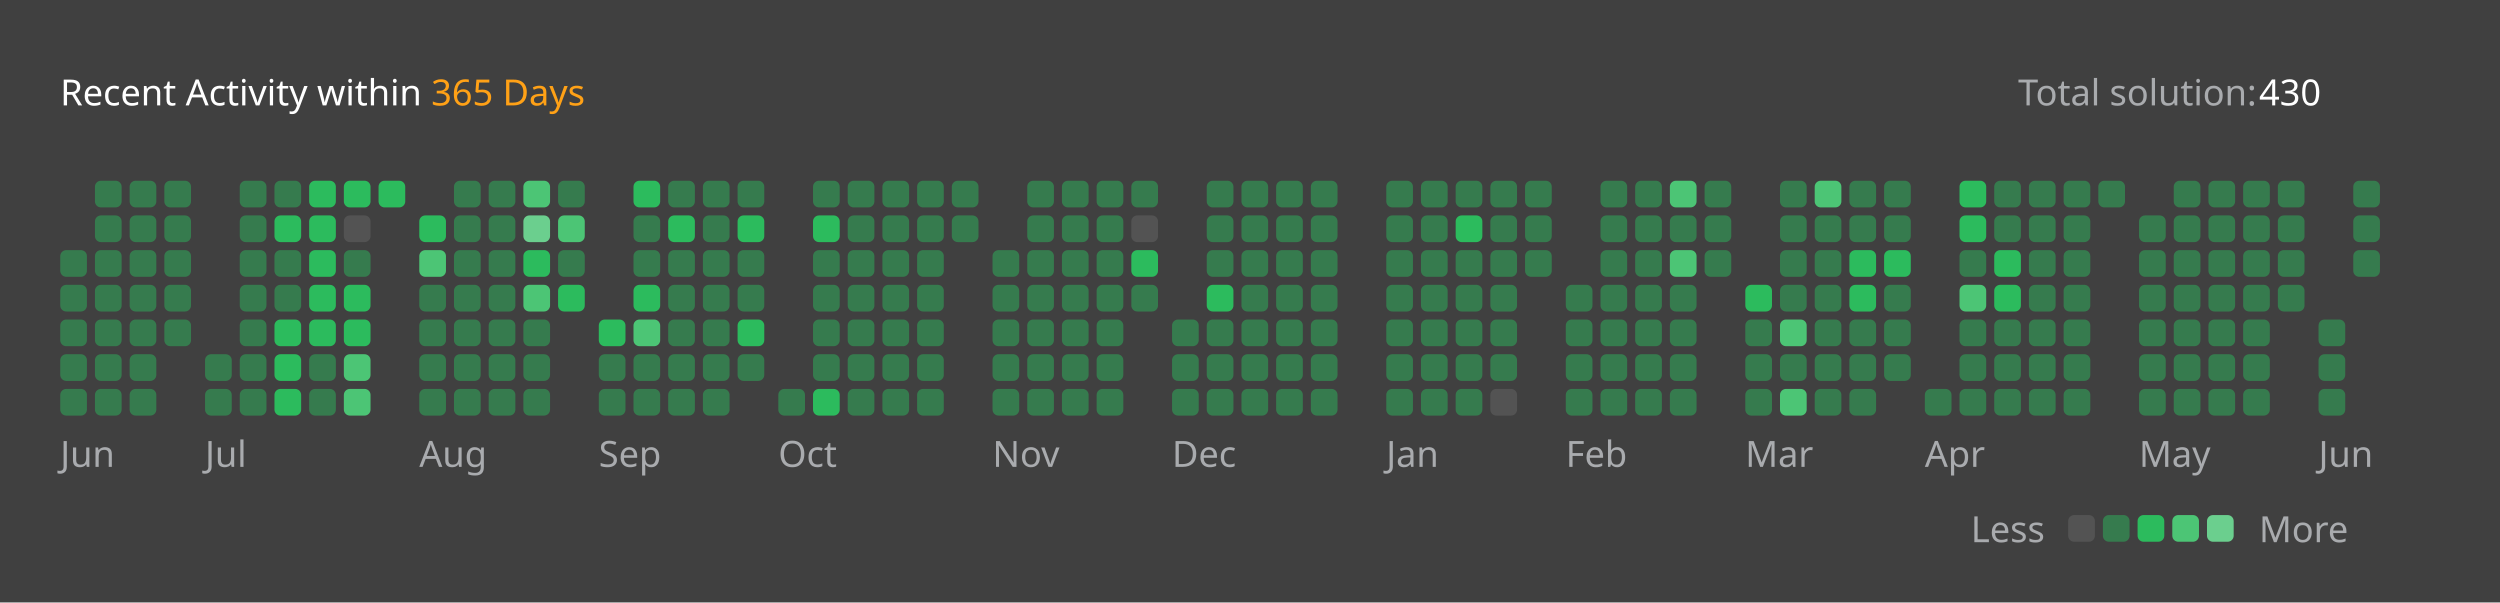
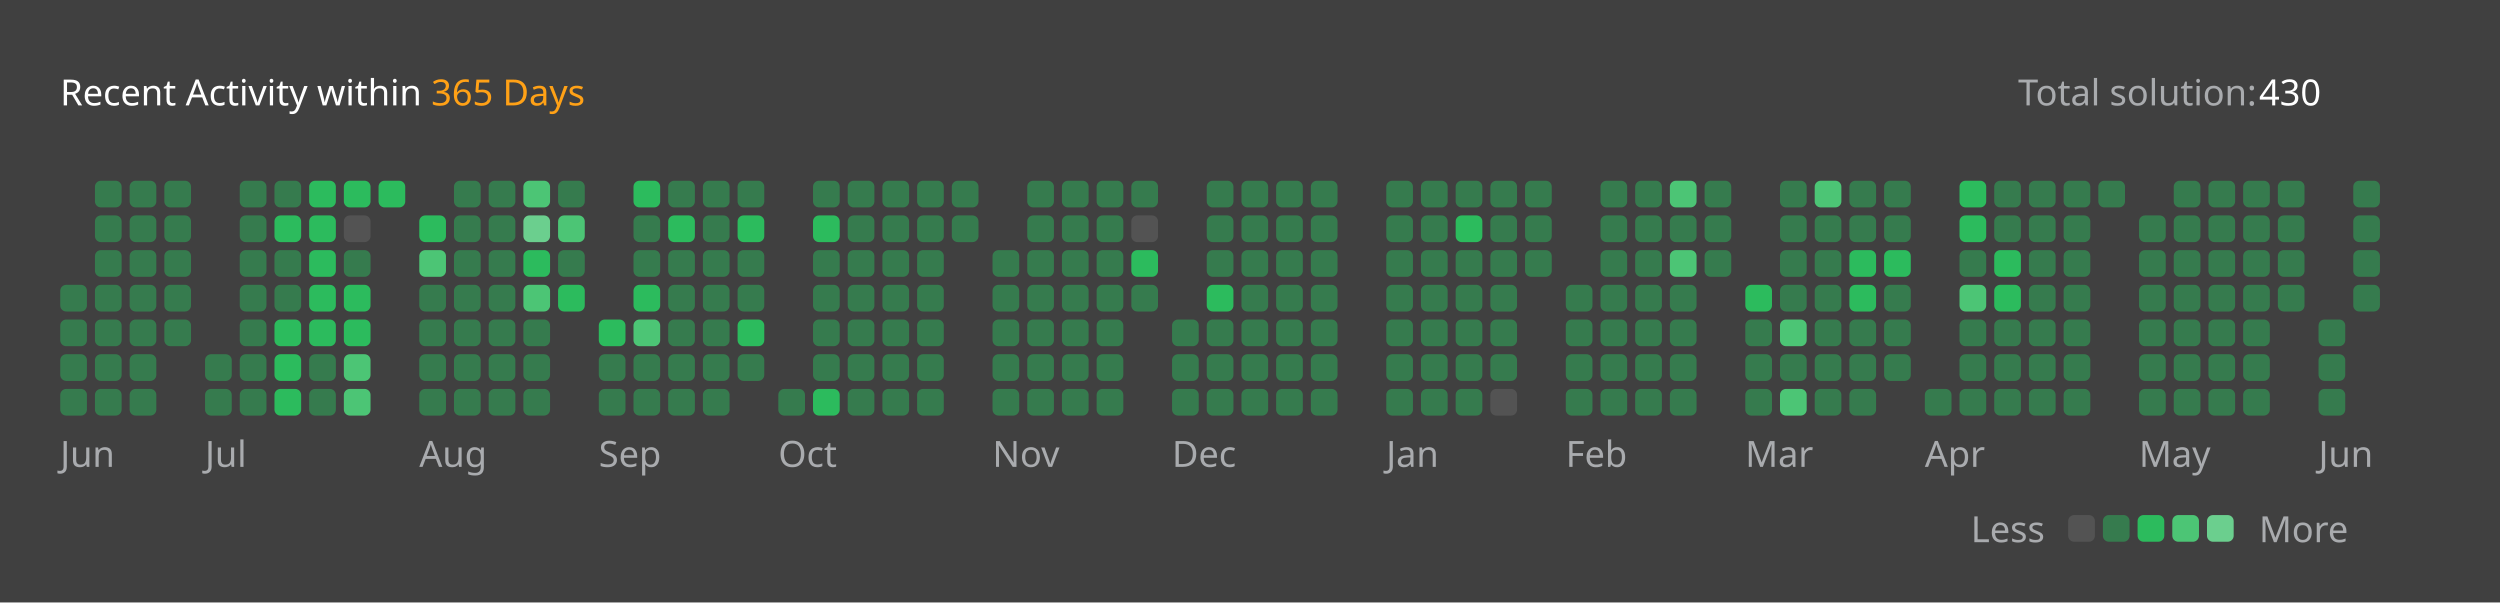
<svg xmlns="http://www.w3.org/2000/svg" version="1.1" height="200" width="830" viewBox="0 0 830 200">
  <style>*{font-family: "Segoe UI", Tahoma, Geneva, Verdana, sans-serif;}</style>
  <style>.title{font-weight: 500;font-size: 1rem;}</style>
  <style>.rotate-90{transform: rotate(-90deg);transform-origin: center;transform-box: fill-box;}</style>
  <style>.state{font-size: .75rem;}</style>
  <style>.light{color: #ffffff;fill: #ffffff;}</style>
  <style>.light-gray{color: #eff2f699;fill: #eff2f699;}</style>
  <style>.dark-gray{color: #ebebf54d;fill: #ebebf54d;}</style>
  <style>.gray{color: #747474;fill: #747474;}</style>
  <style>.orange{color: #ffa116;fill: #ffa116;}</style>
  <style>.background{color: #404040;fill: #404040;}</style>
  <style>.level-1-block{fill: #ffffff1a;}</style>
  <style>.level-2-block{fill: #2cb55d80;}</style>
  <style>.level-3-block{fill: #2cbb5dff;}</style>
  <style>.level-4-block{fill: #4cc575ff;}</style>
  <style>.level-5-block{fill: #6bcf8eff;}</style>
  <rect fill="#404040" x="0" y="0" width="830" height="200" rx="0.5rem" />
  <g text-anchor="start" text-decoration="1" class="title">
    <text x="20" y="35">
      <tspan class="light">Recent Activity within</tspan>
      <tspan class="orange">365 Days</tspan>
    </text>
  </g>
  <g class="state">
    <text x="670" y="35" class="light-gray"> Total solution: </text>
    <text x="750" y="35" class="light"> 430 </text>
    <text x="678.88" y="180" class="light-gray" text-anchor="end">Less</text>
    <rect x="686.64" y="171" width="8.86" height="8.86" rx="2" ry="2" class="level-1-block" />
    <rect x="698.16" y="171" width="8.86" height="8.86" rx="2" ry="2" class="level-2-block" />
    <rect x="709.68" y="171" width="8.86" height="8.86" rx="2" ry="2" class="level-3-block" />
    <rect x="721.2" y="171" width="8.86" height="8.86" rx="2" ry="2" class="level-4-block" />
    <rect x="732.72" y="171" width="8.86" height="8.86" rx="2" ry="2" class="level-5-block" />
    <text x="750" y="180" class="light-gray">More</text>
  </g>
  <g x="20" y="60">
    <g x="20" y="60">
      <g x="20.0" y="60">
-         <rect x="20.0" y="83.04" width="8.86" height="8.86" rx="2" ry="2" class="level-2-block" />
        <rect x="20.0" y="94.56" width="8.86" height="8.86" rx="2" ry="2" class="level-2-block" />
        <rect x="20.0" y="106.08" width="8.86" height="8.86" rx="2" ry="2" class="level-2-block" />
        <rect x="20.0" y="117.6" width="8.86" height="8.86" rx="2" ry="2" class="level-2-block" />
        <rect x="20.0" y="129.12" width="8.86" height="8.86" rx="2" ry="2" class="level-2-block" />
      </g>
      <g x="31.52" y="60">
        <rect x="31.52" y="60.0" width="8.86" height="8.86" rx="2" ry="2" class="level-2-block" />
        <rect x="31.52" y="71.52" width="8.86" height="8.86" rx="2" ry="2" class="level-2-block" />
        <rect x="31.52" y="83.04" width="8.86" height="8.86" rx="2" ry="2" class="level-2-block" />
        <rect x="31.52" y="94.56" width="8.86" height="8.86" rx="2" ry="2" class="level-2-block" />
        <rect x="31.52" y="106.08" width="8.86" height="8.86" rx="2" ry="2" class="level-2-block" />
        <rect x="31.52" y="117.6" width="8.86" height="8.86" rx="2" ry="2" class="level-2-block" />
        <rect x="31.52" y="129.12" width="8.86" height="8.86" rx="2" ry="2" class="level-2-block" />
      </g>
      <g x="43.04" y="60">
        <rect x="43.04" y="60.0" width="8.86" height="8.86" rx="2" ry="2" class="level-2-block" />
        <rect x="43.04" y="71.52" width="8.86" height="8.86" rx="2" ry="2" class="level-2-block" />
        <rect x="43.04" y="83.04" width="8.86" height="8.86" rx="2" ry="2" class="level-2-block" />
        <rect x="43.04" y="94.56" width="8.86" height="8.86" rx="2" ry="2" class="level-2-block" />
        <rect x="43.04" y="106.08" width="8.86" height="8.86" rx="2" ry="2" class="level-2-block" />
        <rect x="43.04" y="117.6" width="8.86" height="8.86" rx="2" ry="2" class="level-2-block" />
        <rect x="43.04" y="129.12" width="8.86" height="8.86" rx="2" ry="2" class="level-2-block" />
      </g>
      <g x="54.56" y="60">
        <rect x="54.56" y="60.0" width="8.86" height="8.86" rx="2" ry="2" class="level-2-block" />
        <rect x="54.56" y="71.52" width="8.86" height="8.86" rx="2" ry="2" class="level-2-block" />
        <rect x="54.56" y="83.04" width="8.86" height="8.86" rx="2" ry="2" class="level-2-block" />
        <rect x="54.56" y="94.56" width="8.86" height="8.86" rx="2" ry="2" class="level-2-block" />
        <rect x="54.56" y="106.08" width="8.86" height="8.86" rx="2" ry="2" class="level-2-block" />
      </g>
      <text x="20.0" y="155" class="light-gray state">Jun</text>
    </g>
  </g>
  <g x="68.08" y="60">
    <g x="68.08" y="60">
      <g x="68.08" y="60">
        <rect x="68.08" y="117.6" width="8.86" height="8.86" rx="2" ry="2" class="level-2-block" />
        <rect x="68.08" y="129.12" width="8.86" height="8.86" rx="2" ry="2" class="level-2-block" />
      </g>
      <g x="79.6" y="60">
        <rect x="79.6" y="60.0" width="8.86" height="8.86" rx="2" ry="2" class="level-2-block" />
        <rect x="79.6" y="71.52" width="8.86" height="8.86" rx="2" ry="2" class="level-2-block" />
        <rect x="79.6" y="83.04" width="8.86" height="8.86" rx="2" ry="2" class="level-2-block" />
        <rect x="79.6" y="94.56" width="8.86" height="8.86" rx="2" ry="2" class="level-2-block" />
        <rect x="79.6" y="106.08" width="8.86" height="8.86" rx="2" ry="2" class="level-2-block" />
        <rect x="79.6" y="117.6" width="8.86" height="8.86" rx="2" ry="2" class="level-2-block" />
        <rect x="79.6" y="129.12" width="8.86" height="8.86" rx="2" ry="2" class="level-2-block" />
      </g>
      <g x="91.12" y="60">
        <rect x="91.12" y="60.0" width="8.86" height="8.86" rx="2" ry="2" class="level-2-block" />
        <rect x="91.12" y="71.52" width="8.86" height="8.86" rx="2" ry="2" class="level-3-block" />
        <rect x="91.12" y="83.04" width="8.86" height="8.86" rx="2" ry="2" class="level-2-block" />
        <rect x="91.12" y="94.56" width="8.86" height="8.86" rx="2" ry="2" class="level-2-block" />
        <rect x="91.12" y="106.08" width="8.86" height="8.86" rx="2" ry="2" class="level-3-block" />
        <rect x="91.12" y="117.6" width="8.86" height="8.86" rx="2" ry="2" class="level-3-block" />
        <rect x="91.12" y="129.12" width="8.86" height="8.86" rx="2" ry="2" class="level-3-block" />
      </g>
      <g x="102.64" y="60">
        <rect x="102.64" y="60.0" width="8.86" height="8.86" rx="2" ry="2" class="level-3-block" />
        <rect x="102.64" y="71.52" width="8.86" height="8.86" rx="2" ry="2" class="level-3-block" />
        <rect x="102.64" y="83.04" width="8.86" height="8.86" rx="2" ry="2" class="level-3-block" />
        <rect x="102.64" y="94.56" width="8.86" height="8.86" rx="2" ry="2" class="level-3-block" />
        <rect x="102.64" y="106.08" width="8.86" height="8.86" rx="2" ry="2" class="level-3-block" />
        <rect x="102.64" y="117.6" width="8.86" height="8.86" rx="2" ry="2" class="level-2-block" />
        <rect x="102.64" y="129.12" width="8.86" height="8.86" rx="2" ry="2" class="level-2-block" />
      </g>
      <g x="114.16" y="60">
        <rect x="114.16" y="60.0" width="8.86" height="8.86" rx="2" ry="2" class="level-3-block" />
        <rect x="114.16" y="71.52" width="8.86" height="8.86" rx="2" ry="2" class="level-1-block" />
        <rect x="114.16" y="83.04" width="8.86" height="8.86" rx="2" ry="2" class="level-2-block" />
        <rect x="114.16" y="94.56" width="8.86" height="8.86" rx="2" ry="2" class="level-3-block" />
        <rect x="114.16" y="106.08" width="8.86" height="8.86" rx="2" ry="2" class="level-3-block" />
        <rect x="114.16" y="117.6" width="8.86" height="8.86" rx="2" ry="2" class="level-4-block" />
        <rect x="114.16" y="129.12" width="8.86" height="8.86" rx="2" ry="2" class="level-4-block" />
      </g>
      <g x="125.68" y="60">
        <rect x="125.68" y="60.0" width="8.86" height="8.86" rx="2" ry="2" class="level-3-block" />
      </g>
      <text x="68.08" y="155" class="light-gray state">Jul</text>
    </g>
  </g>
  <g x="139.2" y="60">
    <g x="139.2" y="60">
      <g x="139.2" y="60">
        <rect x="139.2" y="71.52" width="8.86" height="8.86" rx="2" ry="2" class="level-3-block" />
        <rect x="139.2" y="83.04" width="8.86" height="8.86" rx="2" ry="2" class="level-4-block" />
        <rect x="139.2" y="94.56" width="8.86" height="8.86" rx="2" ry="2" class="level-2-block" />
        <rect x="139.2" y="106.08" width="8.86" height="8.86" rx="2" ry="2" class="level-2-block" />
        <rect x="139.2" y="117.6" width="8.86" height="8.86" rx="2" ry="2" class="level-2-block" />
        <rect x="139.2" y="129.12" width="8.86" height="8.86" rx="2" ry="2" class="level-2-block" />
      </g>
      <g x="150.72" y="60">
        <rect x="150.72" y="60.0" width="8.86" height="8.86" rx="2" ry="2" class="level-2-block" />
        <rect x="150.72" y="71.52" width="8.86" height="8.86" rx="2" ry="2" class="level-2-block" />
        <rect x="150.72" y="83.04" width="8.86" height="8.86" rx="2" ry="2" class="level-2-block" />
        <rect x="150.72" y="94.56" width="8.86" height="8.86" rx="2" ry="2" class="level-2-block" />
        <rect x="150.72" y="106.08" width="8.86" height="8.86" rx="2" ry="2" class="level-2-block" />
        <rect x="150.72" y="117.6" width="8.86" height="8.86" rx="2" ry="2" class="level-2-block" />
        <rect x="150.72" y="129.12" width="8.86" height="8.86" rx="2" ry="2" class="level-2-block" />
      </g>
      <g x="162.24" y="60">
        <rect x="162.24" y="60.0" width="8.86" height="8.86" rx="2" ry="2" class="level-2-block" />
        <rect x="162.24" y="71.52" width="8.86" height="8.86" rx="2" ry="2" class="level-2-block" />
        <rect x="162.24" y="83.04" width="8.86" height="8.86" rx="2" ry="2" class="level-2-block" />
        <rect x="162.24" y="94.56" width="8.86" height="8.86" rx="2" ry="2" class="level-2-block" />
        <rect x="162.24" y="106.08" width="8.86" height="8.86" rx="2" ry="2" class="level-2-block" />
        <rect x="162.24" y="117.6" width="8.86" height="8.86" rx="2" ry="2" class="level-2-block" />
        <rect x="162.24" y="129.12" width="8.86" height="8.86" rx="2" ry="2" class="level-2-block" />
      </g>
      <g x="173.76" y="60">
        <rect x="173.76" y="60.0" width="8.86" height="8.86" rx="2" ry="2" class="level-4-block" />
        <rect x="173.76" y="71.52" width="8.86" height="8.86" rx="2" ry="2" class="level-5-block" />
        <rect x="173.76" y="83.04" width="8.86" height="8.86" rx="2" ry="2" class="level-3-block" />
        <rect x="173.76" y="94.56" width="8.86" height="8.86" rx="2" ry="2" class="level-4-block" />
        <rect x="173.76" y="106.08" width="8.86" height="8.86" rx="2" ry="2" class="level-2-block" />
        <rect x="173.76" y="117.6" width="8.86" height="8.86" rx="2" ry="2" class="level-2-block" />
        <rect x="173.76" y="129.12" width="8.86" height="8.86" rx="2" ry="2" class="level-2-block" />
      </g>
      <g x="185.28" y="60">
        <rect x="185.28" y="60.0" width="8.86" height="8.86" rx="2" ry="2" class="level-2-block" />
        <rect x="185.28" y="71.52" width="8.86" height="8.86" rx="2" ry="2" class="level-4-block" />
        <rect x="185.28" y="83.04" width="8.86" height="8.86" rx="2" ry="2" class="level-2-block" />
        <rect x="185.28" y="94.56" width="8.86" height="8.86" rx="2" ry="2" class="level-3-block" />
      </g>
      <text x="139.2" y="155" class="light-gray state">Aug</text>
    </g>
  </g>
  <g x="198.8" y="60">
    <g x="198.8" y="60">
      <g x="198.8" y="60">
        <rect x="198.8" y="106.08" width="8.86" height="8.86" rx="2" ry="2" class="level-3-block" />
        <rect x="198.8" y="117.6" width="8.86" height="8.86" rx="2" ry="2" class="level-2-block" />
        <rect x="198.8" y="129.12" width="8.86" height="8.86" rx="2" ry="2" class="level-2-block" />
      </g>
      <g x="210.32" y="60">
        <rect x="210.32" y="60.0" width="8.86" height="8.86" rx="2" ry="2" class="level-3-block" />
        <rect x="210.32" y="71.52" width="8.86" height="8.86" rx="2" ry="2" class="level-2-block" />
        <rect x="210.32" y="83.04" width="8.86" height="8.86" rx="2" ry="2" class="level-2-block" />
        <rect x="210.32" y="94.56" width="8.86" height="8.86" rx="2" ry="2" class="level-3-block" />
        <rect x="210.32" y="106.08" width="8.86" height="8.86" rx="2" ry="2" class="level-4-block" />
        <rect x="210.32" y="117.6" width="8.86" height="8.86" rx="2" ry="2" class="level-2-block" />
        <rect x="210.32" y="129.12" width="8.86" height="8.86" rx="2" ry="2" class="level-2-block" />
      </g>
      <g x="221.84" y="60">
        <rect x="221.84" y="60.0" width="8.86" height="8.86" rx="2" ry="2" class="level-2-block" />
        <rect x="221.84" y="71.52" width="8.86" height="8.86" rx="2" ry="2" class="level-3-block" />
        <rect x="221.84" y="83.04" width="8.86" height="8.86" rx="2" ry="2" class="level-2-block" />
        <rect x="221.84" y="94.56" width="8.86" height="8.86" rx="2" ry="2" class="level-2-block" />
        <rect x="221.84" y="106.08" width="8.86" height="8.86" rx="2" ry="2" class="level-2-block" />
        <rect x="221.84" y="117.6" width="8.86" height="8.86" rx="2" ry="2" class="level-2-block" />
        <rect x="221.84" y="129.12" width="8.86" height="8.86" rx="2" ry="2" class="level-2-block" />
      </g>
      <g x="233.36" y="60">
        <rect x="233.36" y="60.0" width="8.86" height="8.86" rx="2" ry="2" class="level-2-block" />
        <rect x="233.36" y="71.52" width="8.86" height="8.86" rx="2" ry="2" class="level-2-block" />
        <rect x="233.36" y="83.04" width="8.86" height="8.86" rx="2" ry="2" class="level-2-block" />
        <rect x="233.36" y="94.56" width="8.86" height="8.86" rx="2" ry="2" class="level-2-block" />
        <rect x="233.36" y="106.08" width="8.86" height="8.86" rx="2" ry="2" class="level-2-block" />
        <rect x="233.36" y="117.6" width="8.86" height="8.86" rx="2" ry="2" class="level-2-block" />
        <rect x="233.36" y="129.12" width="8.86" height="8.86" rx="2" ry="2" class="level-2-block" />
      </g>
      <g x="244.88" y="60">
        <rect x="244.88" y="60.0" width="8.86" height="8.86" rx="2" ry="2" class="level-2-block" />
        <rect x="244.88" y="71.52" width="8.86" height="8.86" rx="2" ry="2" class="level-3-block" />
        <rect x="244.88" y="83.04" width="8.86" height="8.86" rx="2" ry="2" class="level-2-block" />
        <rect x="244.88" y="94.56" width="8.86" height="8.86" rx="2" ry="2" class="level-2-block" />
        <rect x="244.88" y="106.08" width="8.86" height="8.86" rx="2" ry="2" class="level-3-block" />
        <rect x="244.88" y="117.6" width="8.86" height="8.86" rx="2" ry="2" class="level-2-block" />
      </g>
      <text x="198.8" y="155" class="light-gray state">Sep</text>
    </g>
  </g>
  <g x="258.4" y="60">
    <g x="258.4" y="60">
      <g x="258.4" y="60">
        <rect x="258.4" y="129.12" width="8.86" height="8.86" rx="2" ry="2" class="level-2-block" />
      </g>
      <g x="269.92" y="60">
        <rect x="269.92" y="60.0" width="8.86" height="8.86" rx="2" ry="2" class="level-2-block" />
        <rect x="269.92" y="71.52" width="8.86" height="8.86" rx="2" ry="2" class="level-3-block" />
        <rect x="269.92" y="83.04" width="8.86" height="8.86" rx="2" ry="2" class="level-2-block" />
        <rect x="269.92" y="94.56" width="8.86" height="8.86" rx="2" ry="2" class="level-2-block" />
        <rect x="269.92" y="106.08" width="8.86" height="8.86" rx="2" ry="2" class="level-2-block" />
        <rect x="269.92" y="117.6" width="8.86" height="8.86" rx="2" ry="2" class="level-2-block" />
        <rect x="269.92" y="129.12" width="8.86" height="8.86" rx="2" ry="2" class="level-3-block" />
      </g>
      <g x="281.44" y="60">
        <rect x="281.44" y="60.0" width="8.86" height="8.86" rx="2" ry="2" class="level-2-block" />
        <rect x="281.44" y="71.52" width="8.86" height="8.86" rx="2" ry="2" class="level-2-block" />
        <rect x="281.44" y="83.04" width="8.86" height="8.86" rx="2" ry="2" class="level-2-block" />
        <rect x="281.44" y="94.56" width="8.86" height="8.86" rx="2" ry="2" class="level-2-block" />
        <rect x="281.44" y="106.08" width="8.86" height="8.86" rx="2" ry="2" class="level-2-block" />
        <rect x="281.44" y="117.6" width="8.86" height="8.86" rx="2" ry="2" class="level-2-block" />
        <rect x="281.44" y="129.12" width="8.86" height="8.86" rx="2" ry="2" class="level-2-block" />
      </g>
      <g x="292.96" y="60">
        <rect x="292.96" y="60.0" width="8.86" height="8.86" rx="2" ry="2" class="level-2-block" />
        <rect x="292.96" y="71.52" width="8.86" height="8.86" rx="2" ry="2" class="level-2-block" />
        <rect x="292.96" y="83.04" width="8.86" height="8.86" rx="2" ry="2" class="level-2-block" />
        <rect x="292.96" y="94.56" width="8.86" height="8.86" rx="2" ry="2" class="level-2-block" />
        <rect x="292.96" y="106.08" width="8.86" height="8.86" rx="2" ry="2" class="level-2-block" />
        <rect x="292.96" y="117.6" width="8.86" height="8.86" rx="2" ry="2" class="level-2-block" />
        <rect x="292.96" y="129.12" width="8.86" height="8.86" rx="2" ry="2" class="level-2-block" />
      </g>
      <g x="304.48" y="60">
        <rect x="304.48" y="60.0" width="8.86" height="8.86" rx="2" ry="2" class="level-2-block" />
        <rect x="304.48" y="71.52" width="8.86" height="8.86" rx="2" ry="2" class="level-2-block" />
        <rect x="304.48" y="83.04" width="8.86" height="8.86" rx="2" ry="2" class="level-2-block" />
        <rect x="304.48" y="94.56" width="8.86" height="8.86" rx="2" ry="2" class="level-2-block" />
        <rect x="304.48" y="106.08" width="8.86" height="8.86" rx="2" ry="2" class="level-2-block" />
        <rect x="304.48" y="117.6" width="8.86" height="8.86" rx="2" ry="2" class="level-2-block" />
        <rect x="304.48" y="129.12" width="8.86" height="8.86" rx="2" ry="2" class="level-2-block" />
      </g>
      <g x="316.0" y="60">
        <rect x="316.0" y="60.0" width="8.86" height="8.86" rx="2" ry="2" class="level-2-block" />
        <rect x="316.0" y="71.52" width="8.86" height="8.86" rx="2" ry="2" class="level-2-block" />
      </g>
      <text x="258.4" y="155" class="light-gray state">Oct</text>
    </g>
  </g>
  <g x="329.52" y="60">
    <g x="329.52" y="60">
      <g x="329.52" y="60">
        <rect x="329.52" y="83.04" width="8.86" height="8.86" rx="2" ry="2" class="level-2-block" />
        <rect x="329.52" y="94.56" width="8.86" height="8.86" rx="2" ry="2" class="level-2-block" />
        <rect x="329.52" y="106.08" width="8.86" height="8.86" rx="2" ry="2" class="level-2-block" />
        <rect x="329.52" y="117.6" width="8.86" height="8.86" rx="2" ry="2" class="level-2-block" />
        <rect x="329.52" y="129.12" width="8.86" height="8.86" rx="2" ry="2" class="level-2-block" />
      </g>
      <g x="341.04" y="60">
        <rect x="341.04" y="60.0" width="8.86" height="8.86" rx="2" ry="2" class="level-2-block" />
        <rect x="341.04" y="71.52" width="8.86" height="8.86" rx="2" ry="2" class="level-2-block" />
        <rect x="341.04" y="83.04" width="8.86" height="8.86" rx="2" ry="2" class="level-2-block" />
        <rect x="341.04" y="94.56" width="8.86" height="8.86" rx="2" ry="2" class="level-2-block" />
        <rect x="341.04" y="106.08" width="8.86" height="8.86" rx="2" ry="2" class="level-2-block" />
        <rect x="341.04" y="117.6" width="8.86" height="8.86" rx="2" ry="2" class="level-2-block" />
        <rect x="341.04" y="129.12" width="8.86" height="8.86" rx="2" ry="2" class="level-2-block" />
      </g>
      <g x="352.56" y="60">
        <rect x="352.56" y="60.0" width="8.86" height="8.86" rx="2" ry="2" class="level-2-block" />
        <rect x="352.56" y="71.52" width="8.86" height="8.86" rx="2" ry="2" class="level-2-block" />
        <rect x="352.56" y="83.04" width="8.86" height="8.86" rx="2" ry="2" class="level-2-block" />
        <rect x="352.56" y="94.56" width="8.86" height="8.86" rx="2" ry="2" class="level-2-block" />
        <rect x="352.56" y="106.08" width="8.86" height="8.86" rx="2" ry="2" class="level-2-block" />
        <rect x="352.56" y="117.6" width="8.86" height="8.86" rx="2" ry="2" class="level-2-block" />
        <rect x="352.56" y="129.12" width="8.86" height="8.86" rx="2" ry="2" class="level-2-block" />
      </g>
      <g x="364.08" y="60">
        <rect x="364.08" y="60.0" width="8.86" height="8.86" rx="2" ry="2" class="level-2-block" />
        <rect x="364.08" y="71.52" width="8.86" height="8.86" rx="2" ry="2" class="level-2-block" />
        <rect x="364.08" y="83.04" width="8.86" height="8.86" rx="2" ry="2" class="level-2-block" />
        <rect x="364.08" y="94.56" width="8.86" height="8.86" rx="2" ry="2" class="level-2-block" />
        <rect x="364.08" y="106.08" width="8.86" height="8.86" rx="2" ry="2" class="level-2-block" />
        <rect x="364.08" y="117.6" width="8.86" height="8.86" rx="2" ry="2" class="level-2-block" />
        <rect x="364.08" y="129.12" width="8.86" height="8.86" rx="2" ry="2" class="level-2-block" />
      </g>
      <g x="375.6" y="60">
        <rect x="375.6" y="60.0" width="8.86" height="8.86" rx="2" ry="2" class="level-2-block" />
        <rect x="375.6" y="71.52" width="8.86" height="8.86" rx="2" ry="2" class="level-1-block" />
        <rect x="375.6" y="83.04" width="8.86" height="8.86" rx="2" ry="2" class="level-3-block" />
        <rect x="375.6" y="94.56" width="8.86" height="8.86" rx="2" ry="2" class="level-2-block" />
      </g>
      <text x="329.52" y="155" class="light-gray state">Nov</text>
    </g>
  </g>
  <g x="389.12" y="60">
    <g x="389.12" y="60">
      <g x="389.12" y="60">
        <rect x="389.12" y="106.08" width="8.86" height="8.86" rx="2" ry="2" class="level-2-block" />
        <rect x="389.12" y="117.6" width="8.86" height="8.86" rx="2" ry="2" class="level-2-block" />
        <rect x="389.12" y="129.12" width="8.86" height="8.86" rx="2" ry="2" class="level-2-block" />
      </g>
      <g x="400.64" y="60">
        <rect x="400.64" y="60.0" width="8.86" height="8.86" rx="2" ry="2" class="level-2-block" />
        <rect x="400.64" y="71.52" width="8.86" height="8.86" rx="2" ry="2" class="level-2-block" />
        <rect x="400.64" y="83.04" width="8.86" height="8.86" rx="2" ry="2" class="level-2-block" />
        <rect x="400.64" y="94.56" width="8.86" height="8.86" rx="2" ry="2" class="level-3-block" />
        <rect x="400.64" y="106.08" width="8.86" height="8.86" rx="2" ry="2" class="level-2-block" />
        <rect x="400.64" y="117.6" width="8.86" height="8.86" rx="2" ry="2" class="level-2-block" />
        <rect x="400.64" y="129.12" width="8.86" height="8.86" rx="2" ry="2" class="level-2-block" />
      </g>
      <g x="412.16" y="60">
        <rect x="412.16" y="60.0" width="8.86" height="8.86" rx="2" ry="2" class="level-2-block" />
        <rect x="412.16" y="71.52" width="8.86" height="8.86" rx="2" ry="2" class="level-2-block" />
        <rect x="412.16" y="83.04" width="8.86" height="8.86" rx="2" ry="2" class="level-2-block" />
        <rect x="412.16" y="94.56" width="8.86" height="8.86" rx="2" ry="2" class="level-2-block" />
        <rect x="412.16" y="106.08" width="8.86" height="8.86" rx="2" ry="2" class="level-2-block" />
        <rect x="412.16" y="117.6" width="8.86" height="8.86" rx="2" ry="2" class="level-2-block" />
        <rect x="412.16" y="129.12" width="8.86" height="8.86" rx="2" ry="2" class="level-2-block" />
      </g>
      <g x="423.68" y="60">
        <rect x="423.68" y="60.0" width="8.86" height="8.86" rx="2" ry="2" class="level-2-block" />
        <rect x="423.68" y="71.52" width="8.86" height="8.86" rx="2" ry="2" class="level-2-block" />
        <rect x="423.68" y="83.04" width="8.86" height="8.86" rx="2" ry="2" class="level-2-block" />
        <rect x="423.68" y="94.56" width="8.86" height="8.86" rx="2" ry="2" class="level-2-block" />
        <rect x="423.68" y="106.08" width="8.86" height="8.86" rx="2" ry="2" class="level-2-block" />
        <rect x="423.68" y="117.6" width="8.86" height="8.86" rx="2" ry="2" class="level-2-block" />
        <rect x="423.68" y="129.12" width="8.86" height="8.86" rx="2" ry="2" class="level-2-block" />
      </g>
      <g x="435.2" y="60">
        <rect x="435.2" y="60.0" width="8.86" height="8.86" rx="2" ry="2" class="level-2-block" />
        <rect x="435.2" y="71.52" width="8.86" height="8.86" rx="2" ry="2" class="level-2-block" />
        <rect x="435.2" y="83.04" width="8.86" height="8.86" rx="2" ry="2" class="level-2-block" />
        <rect x="435.2" y="94.56" width="8.86" height="8.86" rx="2" ry="2" class="level-2-block" />
        <rect x="435.2" y="106.08" width="8.86" height="8.86" rx="2" ry="2" class="level-2-block" />
        <rect x="435.2" y="117.6" width="8.86" height="8.86" rx="2" ry="2" class="level-2-block" />
        <rect x="435.2" y="129.12" width="8.86" height="8.86" rx="2" ry="2" class="level-2-block" />
      </g>
      <text x="389.12" y="155" class="light-gray state">Dec</text>
    </g>
  </g>
  <g x="460.24" y="60">
    <g x="460.24" y="60">
      <g x="460.24" y="60">
        <rect x="460.24" y="60.0" width="8.86" height="8.86" rx="2" ry="2" class="level-2-block" />
        <rect x="460.24" y="71.52" width="8.86" height="8.86" rx="2" ry="2" class="level-2-block" />
        <rect x="460.24" y="83.04" width="8.86" height="8.86" rx="2" ry="2" class="level-2-block" />
        <rect x="460.24" y="94.56" width="8.86" height="8.86" rx="2" ry="2" class="level-2-block" />
        <rect x="460.24" y="106.08" width="8.86" height="8.86" rx="2" ry="2" class="level-2-block" />
        <rect x="460.24" y="117.6" width="8.86" height="8.86" rx="2" ry="2" class="level-2-block" />
        <rect x="460.24" y="129.12" width="8.86" height="8.86" rx="2" ry="2" class="level-2-block" />
      </g>
      <g x="471.76" y="60">
        <rect x="471.76" y="60.0" width="8.86" height="8.86" rx="2" ry="2" class="level-2-block" />
        <rect x="471.76" y="71.52" width="8.86" height="8.86" rx="2" ry="2" class="level-2-block" />
        <rect x="471.76" y="83.04" width="8.86" height="8.86" rx="2" ry="2" class="level-2-block" />
        <rect x="471.76" y="94.56" width="8.86" height="8.86" rx="2" ry="2" class="level-2-block" />
        <rect x="471.76" y="106.08" width="8.86" height="8.86" rx="2" ry="2" class="level-2-block" />
        <rect x="471.76" y="117.6" width="8.86" height="8.86" rx="2" ry="2" class="level-2-block" />
        <rect x="471.76" y="129.12" width="8.86" height="8.86" rx="2" ry="2" class="level-2-block" />
      </g>
      <g x="483.28" y="60">
        <rect x="483.28" y="60.0" width="8.86" height="8.86" rx="2" ry="2" class="level-2-block" />
        <rect x="483.28" y="71.52" width="8.86" height="8.86" rx="2" ry="2" class="level-3-block" />
        <rect x="483.28" y="83.04" width="8.86" height="8.86" rx="2" ry="2" class="level-2-block" />
        <rect x="483.28" y="94.56" width="8.86" height="8.86" rx="2" ry="2" class="level-2-block" />
        <rect x="483.28" y="106.08" width="8.86" height="8.86" rx="2" ry="2" class="level-2-block" />
        <rect x="483.28" y="117.6" width="8.86" height="8.86" rx="2" ry="2" class="level-2-block" />
        <rect x="483.28" y="129.12" width="8.86" height="8.86" rx="2" ry="2" class="level-2-block" />
      </g>
      <g x="494.8" y="60">
        <rect x="494.8" y="60.0" width="8.86" height="8.86" rx="2" ry="2" class="level-2-block" />
        <rect x="494.8" y="71.52" width="8.86" height="8.86" rx="2" ry="2" class="level-2-block" />
        <rect x="494.8" y="83.04" width="8.86" height="8.86" rx="2" ry="2" class="level-2-block" />
        <rect x="494.8" y="94.56" width="8.86" height="8.86" rx="2" ry="2" class="level-2-block" />
        <rect x="494.8" y="106.08" width="8.86" height="8.86" rx="2" ry="2" class="level-2-block" />
        <rect x="494.8" y="117.6" width="8.86" height="8.86" rx="2" ry="2" class="level-2-block" />
        <rect x="494.8" y="129.12" width="8.86" height="8.86" rx="2" ry="2" class="level-1-block" />
      </g>
      <g x="506.32" y="60">
        <rect x="506.32" y="60.0" width="8.86" height="8.86" rx="2" ry="2" class="level-2-block" />
        <rect x="506.32" y="71.52" width="8.86" height="8.86" rx="2" ry="2" class="level-2-block" />
        <rect x="506.32" y="83.04" width="8.86" height="8.86" rx="2" ry="2" class="level-2-block" />
      </g>
      <text x="460.24" y="155" class="light-gray state">Jan</text>
    </g>
  </g>
  <g x="519.84" y="60">
    <g x="519.84" y="60">
      <g x="519.84" y="60">
        <rect x="519.84" y="94.56" width="8.86" height="8.86" rx="2" ry="2" class="level-2-block" />
        <rect x="519.84" y="106.08" width="8.86" height="8.86" rx="2" ry="2" class="level-2-block" />
        <rect x="519.84" y="117.6" width="8.86" height="8.86" rx="2" ry="2" class="level-2-block" />
        <rect x="519.84" y="129.12" width="8.86" height="8.86" rx="2" ry="2" class="level-2-block" />
      </g>
      <g x="531.36" y="60">
        <rect x="531.36" y="60.0" width="8.86" height="8.86" rx="2" ry="2" class="level-2-block" />
        <rect x="531.36" y="71.52" width="8.86" height="8.86" rx="2" ry="2" class="level-2-block" />
        <rect x="531.36" y="83.04" width="8.86" height="8.86" rx="2" ry="2" class="level-2-block" />
        <rect x="531.36" y="94.56" width="8.86" height="8.86" rx="2" ry="2" class="level-2-block" />
        <rect x="531.36" y="106.08" width="8.86" height="8.86" rx="2" ry="2" class="level-2-block" />
        <rect x="531.36" y="117.6" width="8.86" height="8.86" rx="2" ry="2" class="level-2-block" />
        <rect x="531.36" y="129.12" width="8.86" height="8.86" rx="2" ry="2" class="level-2-block" />
      </g>
      <g x="542.88" y="60">
        <rect x="542.88" y="60.0" width="8.86" height="8.86" rx="2" ry="2" class="level-2-block" />
        <rect x="542.88" y="71.52" width="8.86" height="8.86" rx="2" ry="2" class="level-2-block" />
        <rect x="542.88" y="83.04" width="8.86" height="8.86" rx="2" ry="2" class="level-2-block" />
        <rect x="542.88" y="94.56" width="8.86" height="8.86" rx="2" ry="2" class="level-2-block" />
        <rect x="542.88" y="106.08" width="8.86" height="8.86" rx="2" ry="2" class="level-2-block" />
        <rect x="542.88" y="117.6" width="8.86" height="8.86" rx="2" ry="2" class="level-2-block" />
        <rect x="542.88" y="129.12" width="8.86" height="8.86" rx="2" ry="2" class="level-2-block" />
      </g>
      <g x="554.4" y="60">
        <rect x="554.4" y="60.0" width="8.86" height="8.86" rx="2" ry="2" class="level-4-block" />
        <rect x="554.4" y="71.52" width="8.86" height="8.86" rx="2" ry="2" class="level-2-block" />
        <rect x="554.4" y="83.04" width="8.86" height="8.86" rx="2" ry="2" class="level-4-block" />
        <rect x="554.4" y="94.56" width="8.86" height="8.86" rx="2" ry="2" class="level-2-block" />
        <rect x="554.4" y="106.08" width="8.86" height="8.86" rx="2" ry="2" class="level-2-block" />
        <rect x="554.4" y="117.6" width="8.86" height="8.86" rx="2" ry="2" class="level-2-block" />
        <rect x="554.4" y="129.12" width="8.86" height="8.86" rx="2" ry="2" class="level-2-block" />
      </g>
      <g x="565.92" y="60">
        <rect x="565.92" y="60.0" width="8.86" height="8.86" rx="2" ry="2" class="level-2-block" />
        <rect x="565.92" y="71.52" width="8.86" height="8.86" rx="2" ry="2" class="level-2-block" />
        <rect x="565.92" y="83.04" width="8.86" height="8.86" rx="2" ry="2" class="level-2-block" />
      </g>
      <text x="519.84" y="155" class="light-gray state">Feb</text>
    </g>
  </g>
  <g x="579.44" y="60">
    <g x="579.44" y="60">
      <g x="579.44" y="60">
        <rect x="579.44" y="94.56" width="8.86" height="8.86" rx="2" ry="2" class="level-3-block" />
        <rect x="579.44" y="106.08" width="8.86" height="8.86" rx="2" ry="2" class="level-2-block" />
        <rect x="579.44" y="117.6" width="8.86" height="8.86" rx="2" ry="2" class="level-2-block" />
        <rect x="579.44" y="129.12" width="8.86" height="8.86" rx="2" ry="2" class="level-2-block" />
      </g>
      <g x="590.96" y="60">
        <rect x="590.96" y="60.0" width="8.86" height="8.86" rx="2" ry="2" class="level-2-block" />
        <rect x="590.96" y="71.52" width="8.86" height="8.86" rx="2" ry="2" class="level-2-block" />
        <rect x="590.96" y="83.04" width="8.86" height="8.86" rx="2" ry="2" class="level-2-block" />
        <rect x="590.96" y="94.56" width="8.86" height="8.86" rx="2" ry="2" class="level-2-block" />
        <rect x="590.96" y="106.08" width="8.86" height="8.86" rx="2" ry="2" class="level-4-block" />
        <rect x="590.96" y="117.6" width="8.86" height="8.86" rx="2" ry="2" class="level-2-block" />
        <rect x="590.96" y="129.12" width="8.86" height="8.86" rx="2" ry="2" class="level-4-block" />
      </g>
      <g x="602.48" y="60">
        <rect x="602.48" y="60.0" width="8.86" height="8.86" rx="2" ry="2" class="level-4-block" />
        <rect x="602.48" y="71.52" width="8.86" height="8.86" rx="2" ry="2" class="level-2-block" />
        <rect x="602.48" y="83.04" width="8.86" height="8.86" rx="2" ry="2" class="level-2-block" />
        <rect x="602.48" y="94.56" width="8.86" height="8.86" rx="2" ry="2" class="level-2-block" />
        <rect x="602.48" y="106.08" width="8.86" height="8.86" rx="2" ry="2" class="level-2-block" />
        <rect x="602.48" y="117.6" width="8.86" height="8.86" rx="2" ry="2" class="level-2-block" />
        <rect x="602.48" y="129.12" width="8.86" height="8.86" rx="2" ry="2" class="level-2-block" />
      </g>
      <g x="614.0" y="60">
        <rect x="614.0" y="60.0" width="8.86" height="8.86" rx="2" ry="2" class="level-2-block" />
        <rect x="614.0" y="71.52" width="8.86" height="8.86" rx="2" ry="2" class="level-2-block" />
        <rect x="614.0" y="83.04" width="8.86" height="8.86" rx="2" ry="2" class="level-3-block" />
        <rect x="614.0" y="94.56" width="8.86" height="8.86" rx="2" ry="2" class="level-3-block" />
        <rect x="614.0" y="106.08" width="8.86" height="8.86" rx="2" ry="2" class="level-2-block" />
        <rect x="614.0" y="117.6" width="8.86" height="8.86" rx="2" ry="2" class="level-2-block" />
        <rect x="614.0" y="129.12" width="8.86" height="8.86" rx="2" ry="2" class="level-2-block" />
      </g>
      <g x="625.52" y="60">
        <rect x="625.52" y="60.0" width="8.86" height="8.86" rx="2" ry="2" class="level-2-block" />
        <rect x="625.52" y="71.52" width="8.86" height="8.86" rx="2" ry="2" class="level-2-block" />
        <rect x="625.52" y="83.04" width="8.86" height="8.86" rx="2" ry="2" class="level-3-block" />
        <rect x="625.52" y="94.56" width="8.86" height="8.86" rx="2" ry="2" class="level-2-block" />
        <rect x="625.52" y="106.08" width="8.86" height="8.86" rx="2" ry="2" class="level-2-block" />
        <rect x="625.52" y="117.6" width="8.86" height="8.86" rx="2" ry="2" class="level-2-block" />
      </g>
      <text x="579.44" y="155" class="light-gray state">Mar</text>
    </g>
  </g>
  <g x="639.04" y="60">
    <g x="639.04" y="60">
      <g x="639.04" y="60">
        <rect x="639.04" y="129.12" width="8.86" height="8.86" rx="2" ry="2" class="level-2-block" />
      </g>
      <g x="650.56" y="60">
        <rect x="650.56" y="60.0" width="8.86" height="8.86" rx="2" ry="2" class="level-3-block" />
        <rect x="650.56" y="71.52" width="8.86" height="8.86" rx="2" ry="2" class="level-3-block" />
        <rect x="650.56" y="83.04" width="8.86" height="8.86" rx="2" ry="2" class="level-2-block" />
        <rect x="650.56" y="94.56" width="8.86" height="8.86" rx="2" ry="2" class="level-4-block" />
        <rect x="650.56" y="106.08" width="8.86" height="8.86" rx="2" ry="2" class="level-2-block" />
        <rect x="650.56" y="117.6" width="8.86" height="8.86" rx="2" ry="2" class="level-2-block" />
        <rect x="650.56" y="129.12" width="8.86" height="8.86" rx="2" ry="2" class="level-2-block" />
      </g>
      <g x="662.08" y="60">
        <rect x="662.08" y="60.0" width="8.86" height="8.86" rx="2" ry="2" class="level-2-block" />
        <rect x="662.08" y="71.52" width="8.86" height="8.86" rx="2" ry="2" class="level-2-block" />
        <rect x="662.08" y="83.04" width="8.86" height="8.86" rx="2" ry="2" class="level-3-block" />
        <rect x="662.08" y="94.56" width="8.86" height="8.86" rx="2" ry="2" class="level-3-block" />
        <rect x="662.08" y="106.08" width="8.86" height="8.86" rx="2" ry="2" class="level-2-block" />
        <rect x="662.08" y="117.6" width="8.86" height="8.86" rx="2" ry="2" class="level-2-block" />
        <rect x="662.08" y="129.12" width="8.86" height="8.86" rx="2" ry="2" class="level-2-block" />
      </g>
      <g x="673.6" y="60">
        <rect x="673.6" y="60.0" width="8.86" height="8.86" rx="2" ry="2" class="level-2-block" />
        <rect x="673.6" y="71.52" width="8.86" height="8.86" rx="2" ry="2" class="level-2-block" />
        <rect x="673.6" y="83.04" width="8.86" height="8.86" rx="2" ry="2" class="level-2-block" />
        <rect x="673.6" y="94.56" width="8.86" height="8.86" rx="2" ry="2" class="level-2-block" />
        <rect x="673.6" y="106.08" width="8.86" height="8.86" rx="2" ry="2" class="level-2-block" />
        <rect x="673.6" y="117.6" width="8.86" height="8.86" rx="2" ry="2" class="level-2-block" />
        <rect x="673.6" y="129.12" width="8.86" height="8.86" rx="2" ry="2" class="level-2-block" />
      </g>
      <g x="685.12" y="60">
        <rect x="685.12" y="60.0" width="8.86" height="8.86" rx="2" ry="2" class="level-2-block" />
        <rect x="685.12" y="71.52" width="8.86" height="8.86" rx="2" ry="2" class="level-2-block" />
        <rect x="685.12" y="83.04" width="8.86" height="8.86" rx="2" ry="2" class="level-2-block" />
        <rect x="685.12" y="94.56" width="8.86" height="8.86" rx="2" ry="2" class="level-2-block" />
        <rect x="685.12" y="106.08" width="8.86" height="8.86" rx="2" ry="2" class="level-2-block" />
        <rect x="685.12" y="117.6" width="8.86" height="8.86" rx="2" ry="2" class="level-2-block" />
        <rect x="685.12" y="129.12" width="8.86" height="8.86" rx="2" ry="2" class="level-2-block" />
      </g>
      <g x="696.64" y="60">
        <rect x="696.64" y="60.0" width="8.86" height="8.86" rx="2" ry="2" class="level-2-block" />
      </g>
      <text x="639.04" y="155" class="light-gray state">Apr</text>
    </g>
  </g>
  <g x="710.16" y="60">
    <g x="710.16" y="60">
      <g x="710.16" y="60">
        <rect x="710.16" y="71.52" width="8.86" height="8.86" rx="2" ry="2" class="level-2-block" />
        <rect x="710.16" y="83.04" width="8.86" height="8.86" rx="2" ry="2" class="level-2-block" />
        <rect x="710.16" y="94.56" width="8.86" height="8.86" rx="2" ry="2" class="level-2-block" />
        <rect x="710.16" y="106.08" width="8.86" height="8.86" rx="2" ry="2" class="level-2-block" />
        <rect x="710.16" y="117.6" width="8.86" height="8.86" rx="2" ry="2" class="level-2-block" />
        <rect x="710.16" y="129.12" width="8.86" height="8.86" rx="2" ry="2" class="level-2-block" />
      </g>
      <g x="721.68" y="60">
        <rect x="721.68" y="60.0" width="8.86" height="8.86" rx="2" ry="2" class="level-2-block" />
        <rect x="721.68" y="71.52" width="8.86" height="8.86" rx="2" ry="2" class="level-2-block" />
        <rect x="721.68" y="83.04" width="8.86" height="8.86" rx="2" ry="2" class="level-2-block" />
        <rect x="721.68" y="94.56" width="8.86" height="8.86" rx="2" ry="2" class="level-2-block" />
        <rect x="721.68" y="106.08" width="8.86" height="8.86" rx="2" ry="2" class="level-2-block" />
        <rect x="721.68" y="117.6" width="8.86" height="8.86" rx="2" ry="2" class="level-2-block" />
        <rect x="721.68" y="129.12" width="8.86" height="8.86" rx="2" ry="2" class="level-2-block" />
      </g>
      <g x="733.2" y="60">
        <rect x="733.2" y="60.0" width="8.86" height="8.86" rx="2" ry="2" class="level-2-block" />
        <rect x="733.2" y="71.52" width="8.86" height="8.86" rx="2" ry="2" class="level-2-block" />
        <rect x="733.2" y="83.04" width="8.86" height="8.86" rx="2" ry="2" class="level-2-block" />
        <rect x="733.2" y="94.56" width="8.86" height="8.86" rx="2" ry="2" class="level-2-block" />
        <rect x="733.2" y="106.08" width="8.86" height="8.86" rx="2" ry="2" class="level-2-block" />
        <rect x="733.2" y="117.6" width="8.86" height="8.86" rx="2" ry="2" class="level-2-block" />
        <rect x="733.2" y="129.12" width="8.86" height="8.86" rx="2" ry="2" class="level-2-block" />
      </g>
      <g x="744.72" y="60">
        <rect x="744.72" y="60.0" width="8.86" height="8.86" rx="2" ry="2" class="level-2-block" />
        <rect x="744.72" y="71.52" width="8.86" height="8.86" rx="2" ry="2" class="level-2-block" />
        <rect x="744.72" y="83.04" width="8.86" height="8.86" rx="2" ry="2" class="level-2-block" />
        <rect x="744.72" y="94.56" width="8.86" height="8.86" rx="2" ry="2" class="level-2-block" />
        <rect x="744.72" y="106.08" width="8.86" height="8.86" rx="2" ry="2" class="level-2-block" />
        <rect x="744.72" y="117.6" width="8.86" height="8.86" rx="2" ry="2" class="level-2-block" />
        <rect x="744.72" y="129.12" width="8.86" height="8.86" rx="2" ry="2" class="level-2-block" />
      </g>
      <g x="756.24" y="60">
        <rect x="756.24" y="60.0" width="8.86" height="8.86" rx="2" ry="2" class="level-2-block" />
        <rect x="756.24" y="71.52" width="8.86" height="8.86" rx="2" ry="2" class="level-2-block" />
        <rect x="756.24" y="83.04" width="8.86" height="8.86" rx="2" ry="2" class="level-2-block" />
        <rect x="756.24" y="94.56" width="8.86" height="8.86" rx="2" ry="2" class="level-2-block" />
      </g>
      <text x="710.16" y="155" class="light-gray state">May</text>
    </g>
  </g>
  <g x="769.76" y="60">
    <g x="769.76" y="60">
      <g x="769.76" y="60">
        <rect x="769.76" y="106.08" width="8.86" height="8.86" rx="2" ry="2" class="level-2-block" />
        <rect x="769.76" y="117.6" width="8.86" height="8.86" rx="2" ry="2" class="level-2-block" />
        <rect x="769.76" y="129.12" width="8.86" height="8.86" rx="2" ry="2" class="level-2-block" />
      </g>
      <g x="781.28" y="60">
        <rect x="781.28" y="60.0" width="8.86" height="8.86" rx="2" ry="2" class="level-2-block" />
        <rect x="781.28" y="71.52" width="8.86" height="8.86" rx="2" ry="2" class="level-2-block" />
        <rect x="781.28" y="83.04" width="8.86" height="8.86" rx="2" ry="2" class="level-2-block" />
+         <rect x="781.28" y="94.56" width="8.86" height="8.86" rx="2" ry="2" class="level-2-block" />
      </g>
      <text x="769.76" y="155" class="light-gray state">Jun</text>
    </g>
  </g>
</svg>
